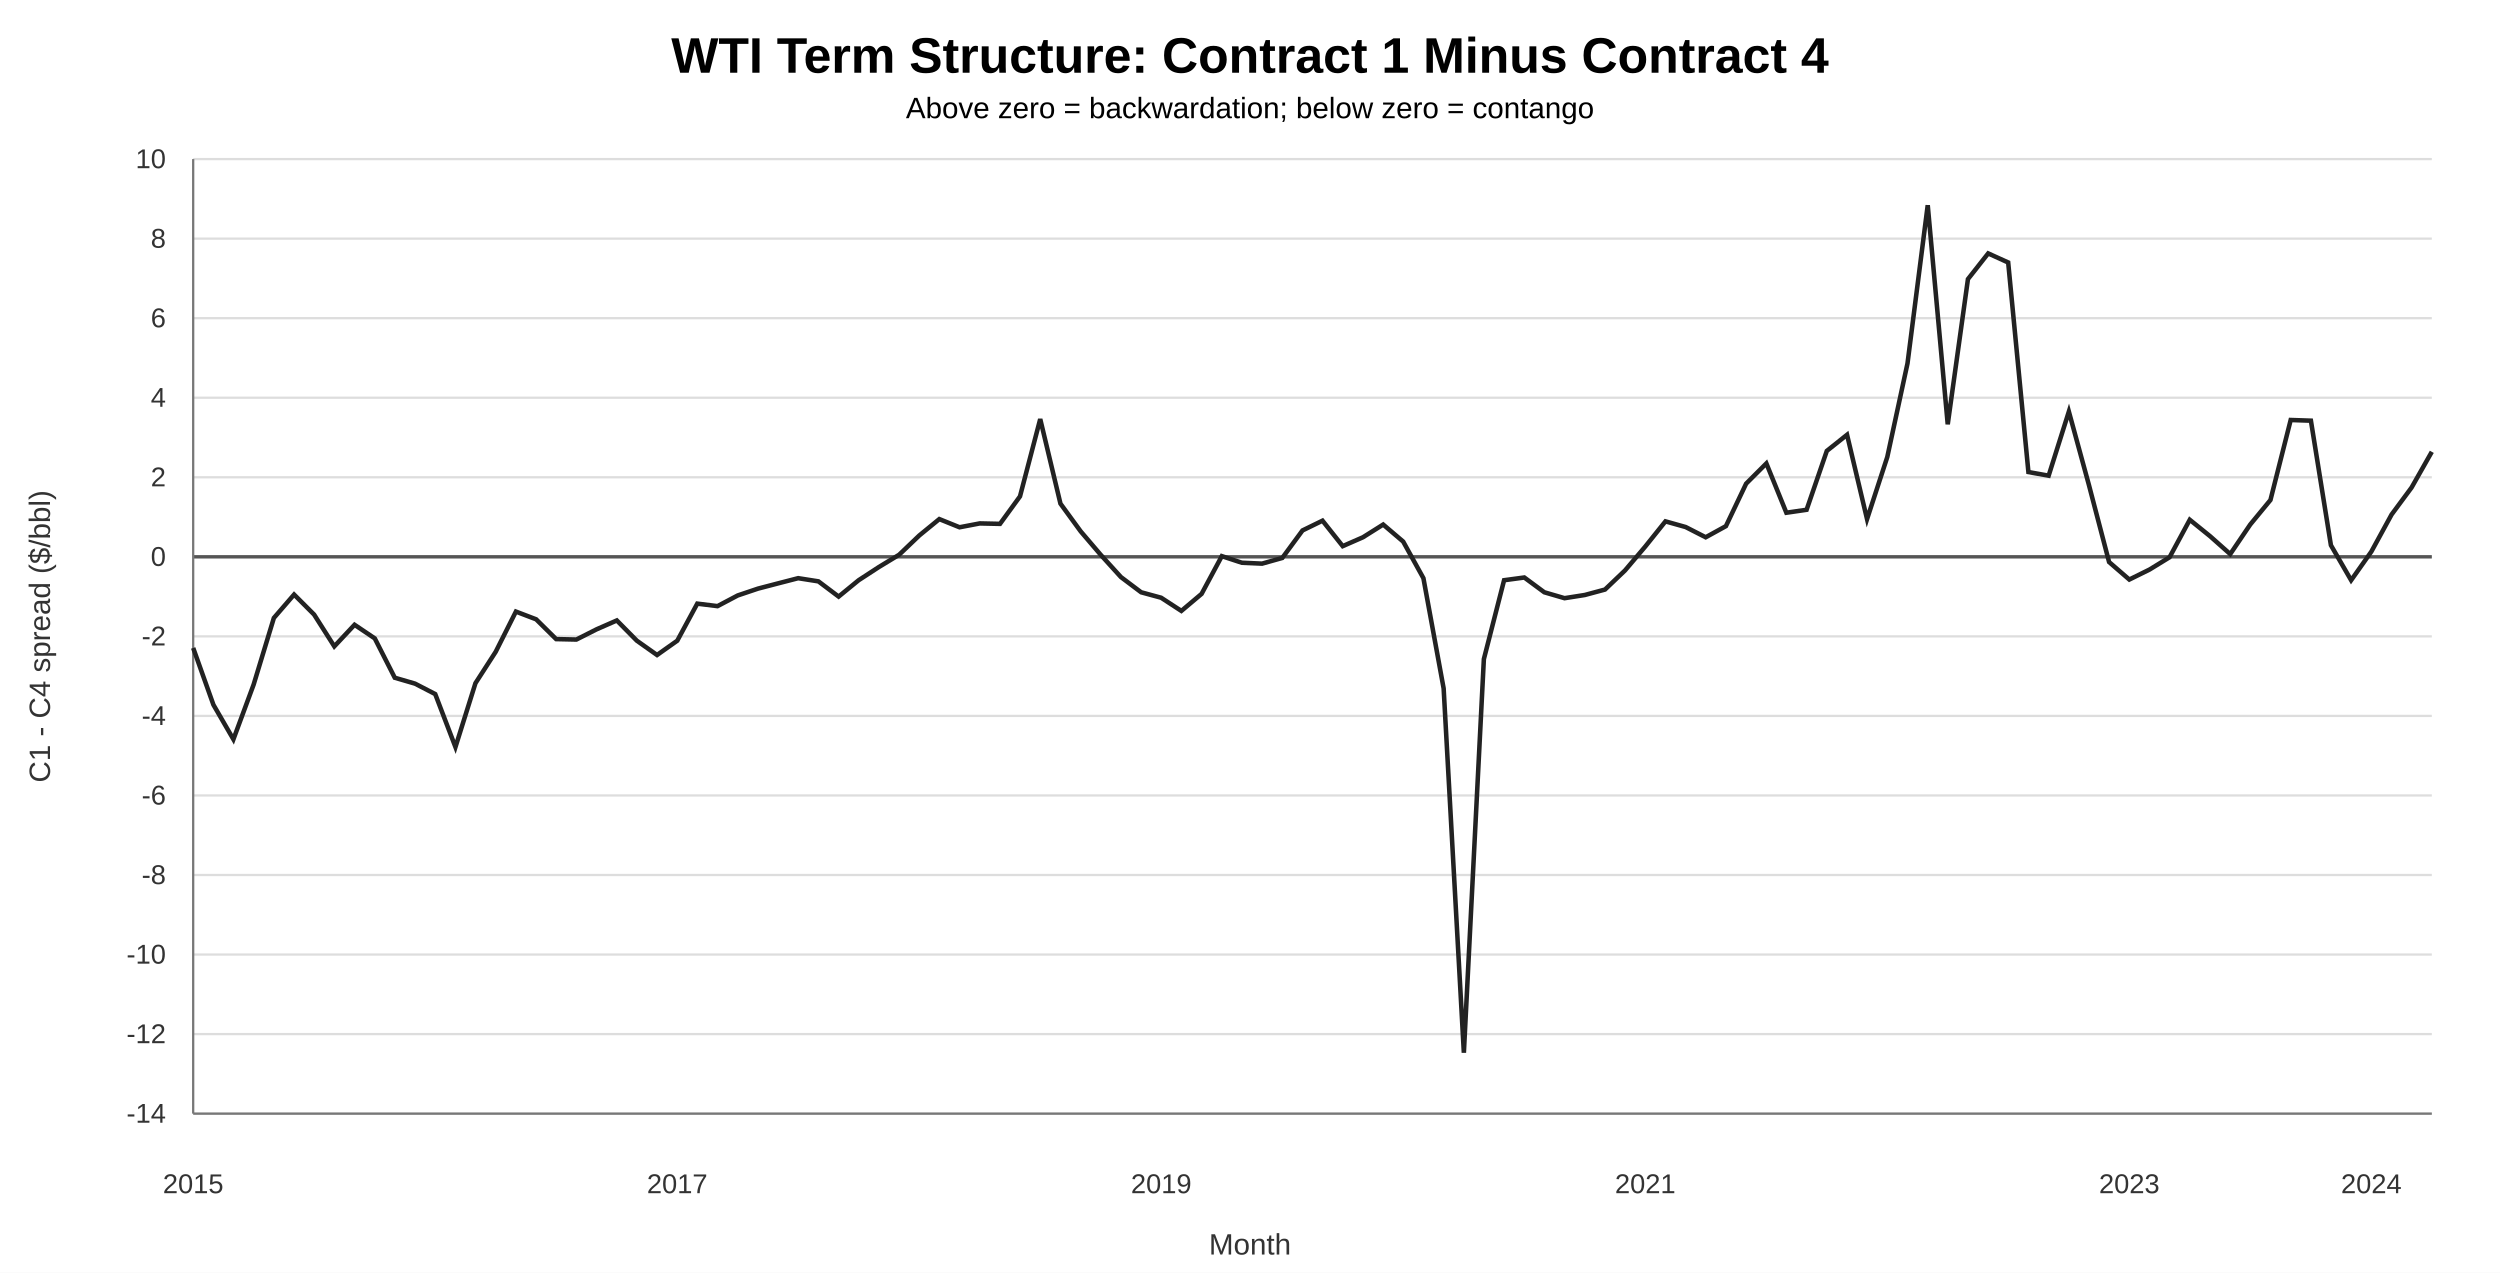
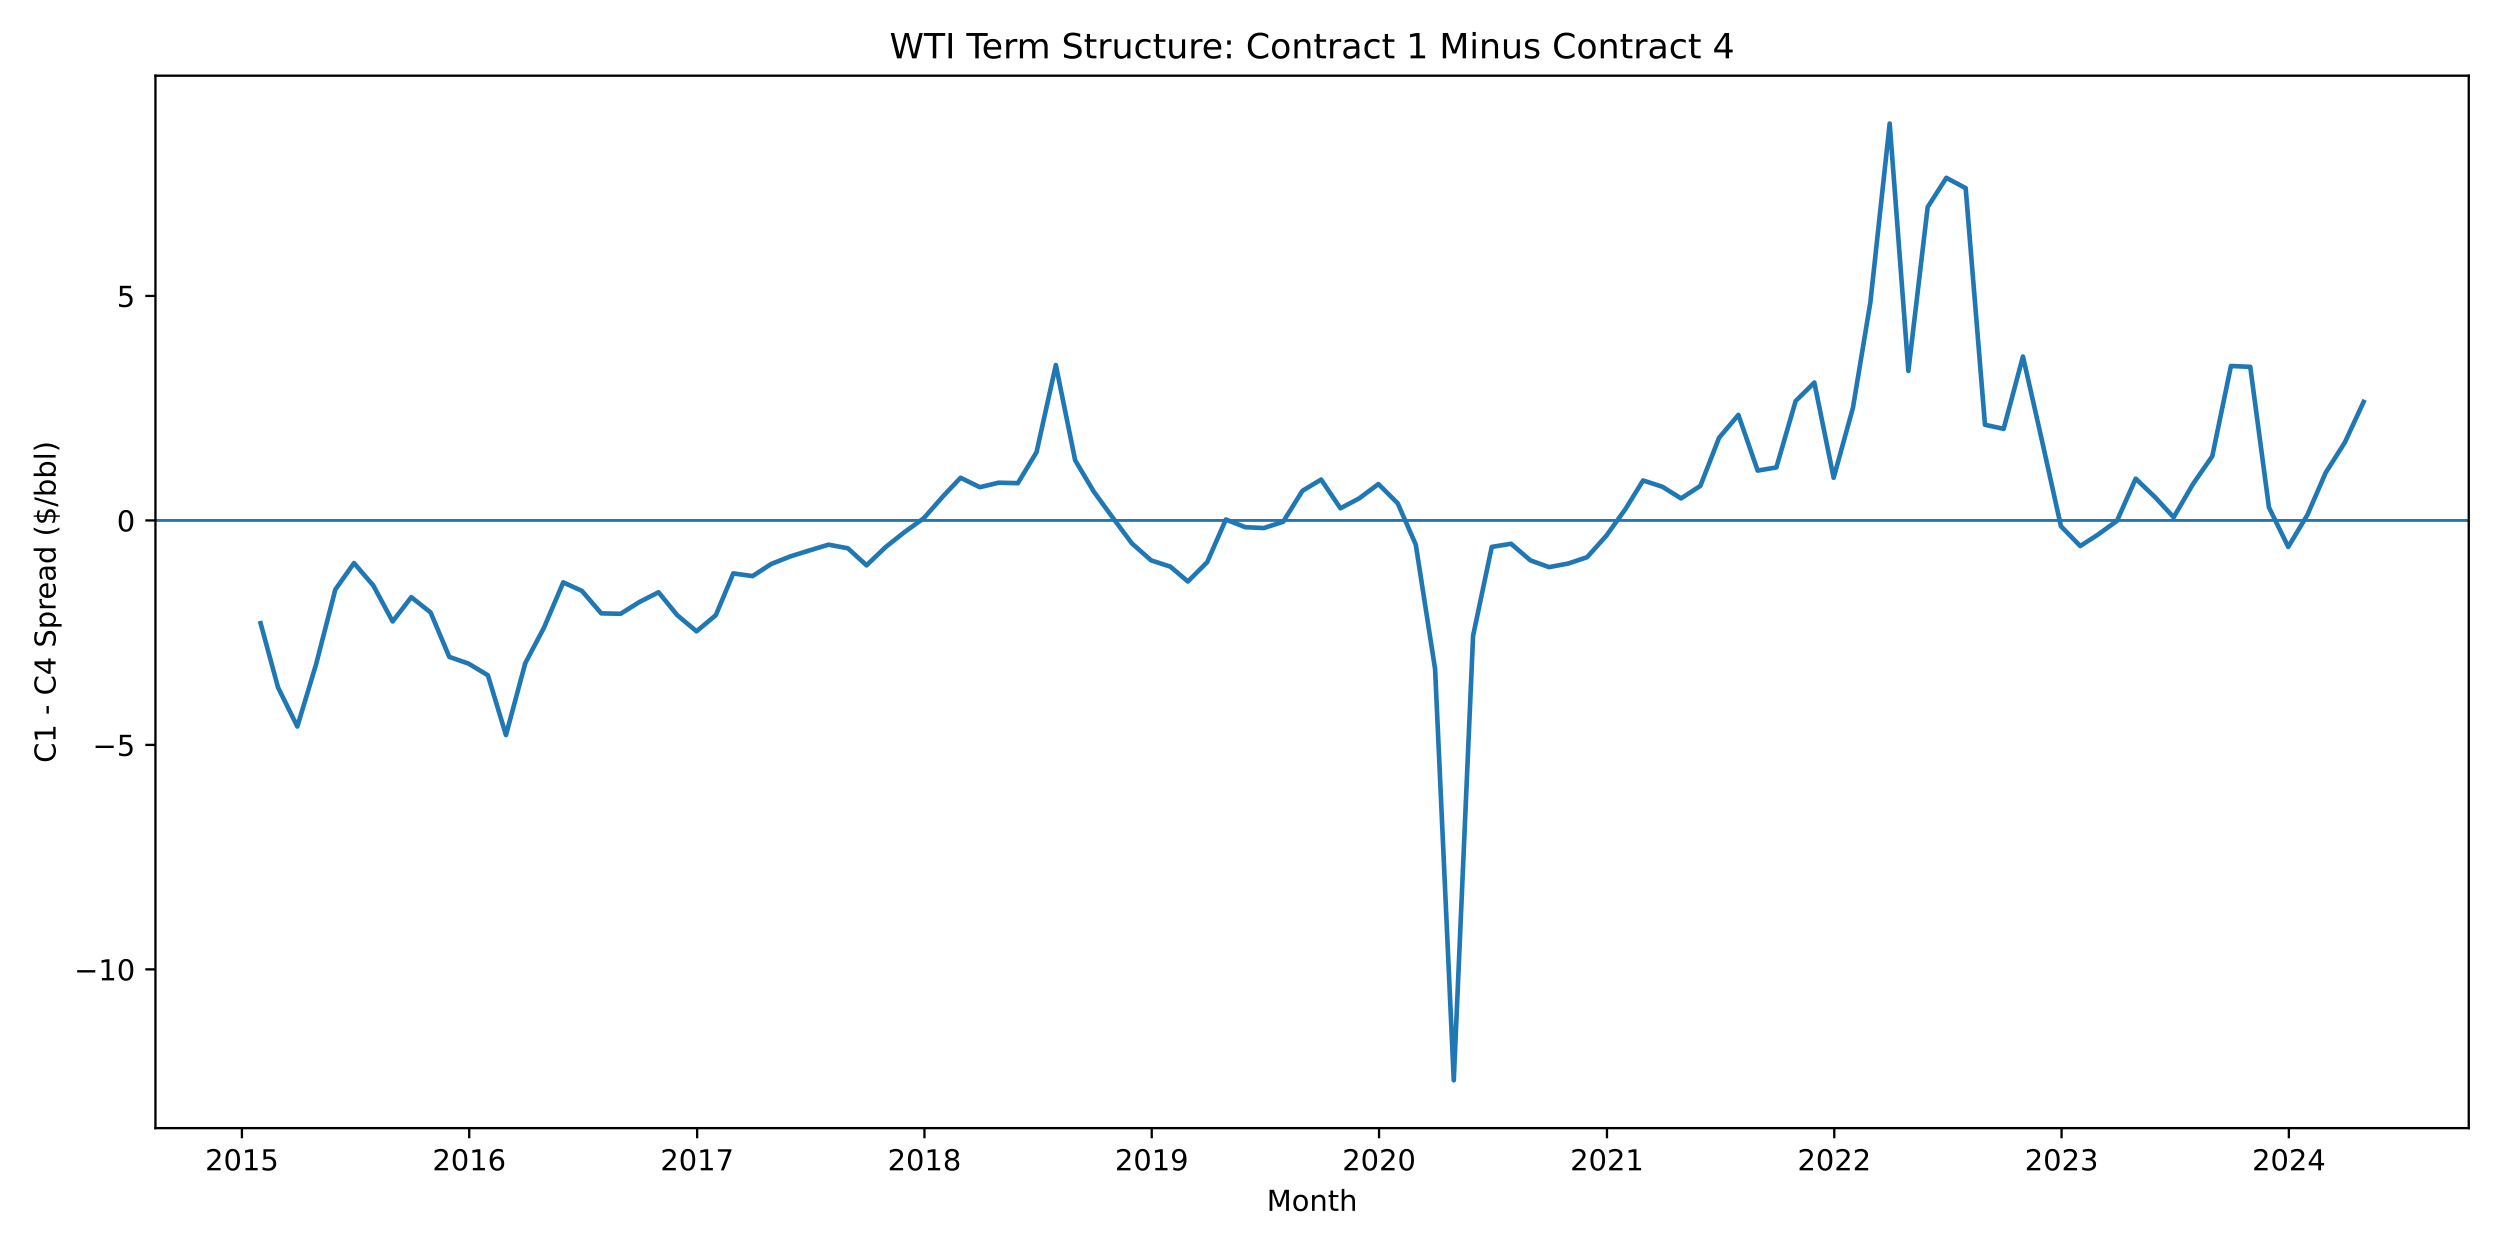
- <svg xmlns="http://www.w3.org/2000/svg" width="1100" height="560" viewBox="0 0 1100 560">
-   <rect width="100%" height="100%" fill="white" />
-   <text x="550" y="32" text-anchor="middle" font-family="Arial" font-size="22" font-weight="700">WTI Term Structure: Contract 1 Minus Contract 4</text>
-   <text x="550" y="52" text-anchor="middle" font-family="Arial" font-size="13">Above zero = backwardation; below zero = contango</text>
-   <g font-family="Arial" fill="#333">
-     <line x1="85" x2="1070" y1="490" y2="490" stroke="#ddd" stroke-width="1" />
-     <text x="73" y="494" text-anchor="end" font-size="12">-14</text>
-     <line x1="85" x2="1070" y1="455" y2="455" stroke="#ddd" stroke-width="1" />
-     <text x="73" y="459" text-anchor="end" font-size="12">-12</text>
-     <line x1="85" x2="1070" y1="420" y2="420" stroke="#ddd" stroke-width="1" />
-     <text x="73" y="424" text-anchor="end" font-size="12">-10</text>
-     <line x1="85" x2="1070" y1="385" y2="385" stroke="#ddd" stroke-width="1" />
-     <text x="73" y="389" text-anchor="end" font-size="12">-8</text>
-     <line x1="85" x2="1070" y1="350" y2="350" stroke="#ddd" stroke-width="1" />
-     <text x="73" y="354" text-anchor="end" font-size="12">-6</text>
-     <line x1="85" x2="1070" y1="315" y2="315" stroke="#ddd" stroke-width="1" />
-     <text x="73" y="319" text-anchor="end" font-size="12">-4</text>
-     <line x1="85" x2="1070" y1="280" y2="280" stroke="#ddd" stroke-width="1" />
-     <text x="73" y="284" text-anchor="end" font-size="12">-2</text>
-     <line x1="85" x2="1070" y1="245" y2="245" stroke="#ddd" stroke-width="1" />
-     <text x="73" y="249" text-anchor="end" font-size="12">0</text>
-     <line x1="85" x2="1070" y1="210" y2="210" stroke="#ddd" stroke-width="1" />
-     <text x="73" y="214" text-anchor="end" font-size="12">2</text>
-     <line x1="85" x2="1070" y1="175" y2="175" stroke="#ddd" stroke-width="1" />
-     <text x="73" y="179" text-anchor="end" font-size="12">4</text>
-     <line x1="85" x2="1070" y1="140" y2="140" stroke="#ddd" stroke-width="1" />
-     <text x="73" y="144" text-anchor="end" font-size="12">6</text>
-     <line x1="85" x2="1070" y1="105" y2="105" stroke="#ddd" stroke-width="1" />
-     <text x="73" y="109" text-anchor="end" font-size="12">8</text>
-     <line x1="85" x2="1070" y1="70" y2="70" stroke="#ddd" stroke-width="1" />
-     <text x="73" y="74" text-anchor="end" font-size="12">10</text>
-     <line x1="85" x2="1070" y1="245" y2="245" stroke="#555" stroke-width="1.5" />
-     <line x1="85" x2="85" y1="70" y2="490" stroke="#777" />
-     <line x1="85" x2="1070" y1="490" y2="490" stroke="#777" />
-     <path d="M 85.0 285.1 L 93.9 310.1 L 102.7 325.3 L 111.6 301.2 L 120.5 271.9 L 129.4 261.6 L 138.2 270.4 L 147.1 284.4 L 156.0 274.9 L 164.9 280.9 L 173.7 298.2 L 182.6 300.8 L 191.5 305.4 L 200.4 328.7 L 209.2 300.6 L 218.1 286.8 L 227.0 269.1 L 235.9 272.5 L 244.7 281.2 L 253.6 281.4 L 262.5 276.9 L 271.4 273.0 L 280.2 281.9 L 289.1 288.2 L 298.0 281.9 L 306.8 265.6 L 315.7 266.7 L 324.6 262.0 L 333.5 259.0 L 342.3 256.7 L 351.2 254.4 L 360.1 255.8 L 369.0 262.5 L 377.8 255.3 L 386.7 249.5 L 395.6 244.1 L 404.5 235.6 L 413.3 228.4 L 422.2 232.0 L 431.1 230.3 L 440.0 230.5 L 448.8 218.4 L 457.7 184.4 L 466.6 221.6 L 475.5 233.8 L 484.3 244.1 L 493.2 253.9 L 502.1 260.6 L 510.9 263.0 L 519.8 268.8 L 528.7 261.3 L 537.6 244.7 L 546.4 247.6 L 555.3 248.0 L 564.2 245.5 L 573.1 233.4 L 581.9 229.1 L 590.8 240.3 L 599.7 236.4 L 608.6 230.8 L 617.4 238.3 L 626.3 254.4 L 635.2 302.9 L 644.1 463.2 L 652.9 290.0 L 661.8 255.3 L 670.7 254.1 L 679.5 260.6 L 688.4 263.2 L 697.3 261.8 L 706.2 259.4 L 715.0 251.0 L 723.9 240.5 L 732.8 229.4 L 741.7 231.9 L 750.5 236.4 L 759.4 231.5 L 768.3 212.8 L 777.2 203.9 L 786.0 225.6 L 794.9 224.3 L 803.8 198.4 L 812.7 191.3 L 821.5 228.4 L 830.4 201.1 L 839.3 159.9 L 848.2 90.3 L 857.0 186.7 L 865.9 122.8 L 874.8 111.5 L 883.6 115.5 L 892.5 207.7 L 901.4 209.3 L 910.3 181.1 L 919.1 213.3 L 928.0 247.3 L 936.9 255.0 L 945.8 250.6 L 954.6 245.2 L 963.5 228.7 L 972.4 235.9 L 981.3 243.8 L 990.1 230.8 L 999.0 220.0 L 1007.9 184.8 L 1016.8 185.1 L 1025.6 239.9 L 1034.5 255.3 L 1043.4 242.7 L 1052.3 226.4 L 1061.1 214.5 L 1070.0 198.8" fill="none" stroke="#222" stroke-width="2" />
-     <text x="85" y="525" text-anchor="middle" font-size="12">2015</text>
-     <text x="297.973" y="525" text-anchor="middle" font-size="12">2017</text>
-     <text x="510.946" y="525" text-anchor="middle" font-size="12">2019</text>
-     <text x="723.919" y="525" text-anchor="middle" font-size="12">2021</text>
-     <text x="936.892" y="525" text-anchor="middle" font-size="12">2023</text>
-     <text x="1043.378" y="525" text-anchor="middle" font-size="12">2024</text>
-     <text x="550" y="552" text-anchor="middle" font-size="13">Month</text>
-     <text transform="translate(22 280) rotate(-90)" text-anchor="middle" font-size="13">C1 - C4 spread ($/bbl)</text>
+ <svg xmlns="http://www.w3.org/2000/svg" xmlns:xlink="http://www.w3.org/1999/xlink" width="864pt" height="432pt" viewBox="0 0 864 432" version="1.1">
+   <defs>
+     <style type="text/css">*{stroke-linejoin: round; stroke-linecap: butt}</style>
+   </defs>
+   <g id="figure_1">
+     <g id="patch_1">
+       <path d="M 0 432  L 864 432  L 864 0  L 0 0  z " style="fill: #ffffff" />
+     </g>
+     <g id="axes_1">
+       <g id="patch_2">
+         <path d="M 53.722 389.878  L 853.2 389.878  L 853.2 26.16  L 53.722 26.16  z " style="fill: #ffffff" />
+       </g>
+       <g id="matplotlib.axis_1">
+         <g id="xtick_1">
+           <g id="line2d_1">
+             <defs>
+               <path id="m307bc66dea" d="M 0 0  L 0 3.5  " style="stroke: #000000; stroke-width: 0.8" />
+             </defs>
+             <g>
+               <use xlink:href="#m307bc66dea" x="83.606" y="389.878" style="stroke: #000000; stroke-width: 0.8" />
+             </g>
+           </g>
+           <g id="text_1">
+             <g transform="translate(70.88064 404.4753) scale(0.1 -0.1)">
+               <defs>
+                 <path id="DejaVuSans-15" d="M 1228 531  L 3431 531  L 3431 0  L 469 0  L 469 531  Q 828 903 1448 1529  Q 2069 2156 2228 2338  Q 2531 2678 2651 2914  Q 2772 3150 2772 3378  Q 2772 3750 2511 3984  Q 2250 4219 1831 4219  Q 1534 4219 1204 4116  Q 875 4013 500 3803  L 500 4441  Q 881 4594 1212 4672  Q 1544 4750 1819 4750  Q 2544 4750 2975 4387  Q 3406 4025 3406 3419  Q 3406 3131 3298 2873  Q 3191 2616 2906 2266  Q 2828 2175 2409 1742  Q 1991 1309 1228 531  z " transform="scale(0.015625)" />
+                 <path id="DejaVuSans-13" d="M 2034 4250  Q 1547 4250 1301 3770  Q 1056 3291 1056 2328  Q 1056 1369 1301 889  Q 1547 409 2034 409  Q 2525 409 2770 889  Q 3016 1369 3016 2328  Q 3016 3291 2770 3770  Q 2525 4250 2034 4250  z M 2034 4750  Q 2819 4750 3233 4129  Q 3647 3509 3647 2328  Q 3647 1150 3233 529  Q 2819 -91 2034 -91  Q 1250 -91 836 529  Q 422 1150 422 2328  Q 422 3509 836 4129  Q 1250 4750 2034 4750  z " transform="scale(0.015625)" />
+                 <path id="DejaVuSans-14" d="M 794 531  L 1825 531  L 1825 4091  L 703 3866  L 703 4441  L 1819 4666  L 2450 4666  L 2450 531  L 3481 531  L 3481 0  L 794 0  L 794 531  z " transform="scale(0.015625)" />
+                 <path id="DejaVuSans-18" d="M 691 4666  L 3169 4666  L 3169 4134  L 1269 4134  L 1269 2991  Q 1406 3038 1543 3061  Q 1681 3084 1819 3084  Q 2600 3084 3056 2656  Q 3513 2228 3513 1497  Q 3513 744 3044 326  Q 2575 -91 1722 -91  Q 1428 -91 1123 -41  Q 819 9 494 109  L 494 744  Q 775 591 1075 516  Q 1375 441 1709 441  Q 2250 441 2565 725  Q 2881 1009 2881 1497  Q 2881 1984 2565 2268  Q 2250 2553 1709 2553  Q 1456 2553 1204 2497  Q 953 2441 691 2322  L 691 4666  z " transform="scale(0.015625)" />
+               </defs>
+               <use xlink:href="#DejaVuSans-15" />
+               <use xlink:href="#DejaVuSans-13" transform="translate(63.625 0)" />
+               <use xlink:href="#DejaVuSans-14" transform="translate(127.25 0)" />
+               <use xlink:href="#DejaVuSans-18" transform="translate(190.875 0)" />
+             </g>
+           </g>
+         </g>
+         <g id="xtick_2">
+           <g id="line2d_2">
+             <g>
+               <use xlink:href="#m307bc66dea" x="162.161" y="389.878" style="stroke: #000000; stroke-width: 0.8" />
+             </g>
+           </g>
+           <g id="text_2">
+             <g transform="translate(149.4359 404.4753) scale(0.1 -0.1)">
+               <defs>
+                 <path id="DejaVuSans-19" d="M 2113 2584  Q 1688 2584 1439 2293  Q 1191 2003 1191 1497  Q 1191 994 1439 701  Q 1688 409 2113 409  Q 2538 409 2786 701  Q 3034 994 3034 1497  Q 3034 2003 2786 2293  Q 2538 2584 2113 2584  z M 3366 4563  L 3366 3988  Q 3128 4100 2886 4159  Q 2644 4219 2406 4219  Q 1781 4219 1451 3797  Q 1122 3375 1075 2522  Q 1259 2794 1537 2939  Q 1816 3084 2150 3084  Q 2853 3084 3261 2657  Q 3669 2231 3669 1497  Q 3669 778 3244 343  Q 2819 -91 2113 -91  Q 1303 -91 875 529  Q 447 1150 447 2328  Q 447 3434 972 4092  Q 1497 4750 2381 4750  Q 2619 4750 2861 4703  Q 3103 4656 3366 4563  z " transform="scale(0.015625)" />
+               </defs>
+               <use xlink:href="#DejaVuSans-15" />
+               <use xlink:href="#DejaVuSans-13" transform="translate(63.625 0)" />
+               <use xlink:href="#DejaVuSans-14" transform="translate(127.25 0)" />
+               <use xlink:href="#DejaVuSans-19" transform="translate(190.875 0)" />
+             </g>
+           </g>
+         </g>
+         <g id="xtick_3">
+           <g id="line2d_3">
+             <g>
+               <use xlink:href="#m307bc66dea" x="240.931" y="389.878" style="stroke: #000000; stroke-width: 0.8" />
+             </g>
+           </g>
+           <g id="text_3">
+             <g transform="translate(228.2064 404.4753) scale(0.1 -0.1)">
+               <defs>
+                 <path id="DejaVuSans-1a" d="M 525 4666  L 3525 4666  L 3525 4397  L 1831 0  L 1172 0  L 2766 4134  L 525 4134  L 525 4666  z " transform="scale(0.015625)" />
+               </defs>
+               <use xlink:href="#DejaVuSans-15" />
+               <use xlink:href="#DejaVuSans-13" transform="translate(63.625 0)" />
+               <use xlink:href="#DejaVuSans-14" transform="translate(127.25 0)" />
+               <use xlink:href="#DejaVuSans-1a" transform="translate(190.875 0)" />
+             </g>
+           </g>
+         </g>
+         <g id="xtick_4">
+           <g id="line2d_4">
+             <g>
+               <use xlink:href="#m307bc66dea" x="319.487" y="389.878" style="stroke: #000000; stroke-width: 0.8" />
+             </g>
+           </g>
+           <g id="text_4">
+             <g transform="translate(306.7617 404.4753) scale(0.1 -0.1)">
+               <defs>
+                 <path id="DejaVuSans-1b" d="M 2034 2216  Q 1584 2216 1326 1975  Q 1069 1734 1069 1313  Q 1069 891 1326 650  Q 1584 409 2034 409  Q 2484 409 2743 651  Q 3003 894 3003 1313  Q 3003 1734 2745 1975  Q 2488 2216 2034 2216  z M 1403 2484  Q 997 2584 770 2862  Q 544 3141 544 3541  Q 544 4100 942 4425  Q 1341 4750 2034 4750  Q 2731 4750 3128 4425  Q 3525 4100 3525 3541  Q 3525 3141 3298 2862  Q 3072 2584 2669 2484  Q 3125 2378 3379 2068  Q 3634 1759 3634 1313  Q 3634 634 3220 271  Q 2806 -91 2034 -91  Q 1263 -91 848 271  Q 434 634 434 1313  Q 434 1759 690 2068  Q 947 2378 1403 2484  z M 1172 3481  Q 1172 3119 1398 2916  Q 1625 2713 2034 2713  Q 2441 2713 2670 2916  Q 2900 3119 2900 3481  Q 2900 3844 2670 4047  Q 2441 4250 2034 4250  Q 1625 4250 1398 4047  Q 1172 3844 1172 3481  z " transform="scale(0.015625)" />
+               </defs>
+               <use xlink:href="#DejaVuSans-15" />
+               <use xlink:href="#DejaVuSans-13" transform="translate(63.625 0)" />
+               <use xlink:href="#DejaVuSans-14" transform="translate(127.25 0)" />
+               <use xlink:href="#DejaVuSans-1b" transform="translate(190.875 0)" />
+             </g>
+           </g>
+         </g>
+         <g id="xtick_5">
+           <g id="line2d_5">
+             <g>
+               <use xlink:href="#m307bc66dea" x="398.042" y="389.878" style="stroke: #000000; stroke-width: 0.8" />
+             </g>
+           </g>
+           <g id="text_5">
+             <g transform="translate(385.317 404.4753) scale(0.1 -0.1)">
+               <defs>
+                 <path id="DejaVuSans-1c" d="M 703 97  L 703 672  Q 941 559 1184 500  Q 1428 441 1663 441  Q 2288 441 2617 861  Q 2947 1281 2994 2138  Q 2813 1869 2534 1725  Q 2256 1581 1919 1581  Q 1219 1581 811 2004  Q 403 2428 403 3163  Q 403 3881 828 4315  Q 1253 4750 1959 4750  Q 2769 4750 3195 4129  Q 3622 3509 3622 2328  Q 3622 1225 3098 567  Q 2575 -91 1691 -91  Q 1453 -91 1209 -44  Q 966 3 703 97  z M 1959 2075  Q 2384 2075 2632 2365  Q 2881 2656 2881 3163  Q 2881 3666 2632 3958  Q 2384 4250 1959 4250  Q 1534 4250 1286 3958  Q 1038 3666 1038 3163  Q 1038 2656 1286 2365  Q 1534 2075 1959 2075  z " transform="scale(0.015625)" />
+               </defs>
+               <use xlink:href="#DejaVuSans-15" />
+               <use xlink:href="#DejaVuSans-13" transform="translate(63.625 0)" />
+               <use xlink:href="#DejaVuSans-14" transform="translate(127.25 0)" />
+               <use xlink:href="#DejaVuSans-1c" transform="translate(190.875 0)" />
+             </g>
+           </g>
+         </g>
+         <g id="xtick_6">
+           <g id="line2d_6">
+             <g>
+               <use xlink:href="#m307bc66dea" x="476.597" y="389.878" style="stroke: #000000; stroke-width: 0.8" />
+             </g>
+           </g>
+           <g id="text_6">
+             <g transform="translate(463.8723 404.4753) scale(0.1 -0.1)">
+               <use xlink:href="#DejaVuSans-15" />
+               <use xlink:href="#DejaVuSans-13" transform="translate(63.625 0)" />
+               <use xlink:href="#DejaVuSans-15" transform="translate(127.25 0)" />
+               <use xlink:href="#DejaVuSans-13" transform="translate(190.875 0)" />
+             </g>
+           </g>
+         </g>
+         <g id="xtick_7">
+           <g id="line2d_7">
+             <g>
+               <use xlink:href="#m307bc66dea" x="555.368" y="389.878" style="stroke: #000000; stroke-width: 0.8" />
+             </g>
+           </g>
+           <g id="text_7">
+             <g transform="translate(542.6428 404.4753) scale(0.1 -0.1)">
+               <use xlink:href="#DejaVuSans-15" />
+               <use xlink:href="#DejaVuSans-13" transform="translate(63.625 0)" />
+               <use xlink:href="#DejaVuSans-15" transform="translate(127.25 0)" />
+               <use xlink:href="#DejaVuSans-14" transform="translate(190.875 0)" />
+             </g>
+           </g>
+         </g>
+         <g id="xtick_8">
+           <g id="line2d_8">
+             <g>
+               <use xlink:href="#m307bc66dea" x="633.923" y="389.878" style="stroke: #000000; stroke-width: 0.8" />
+             </g>
+           </g>
+           <g id="text_8">
+             <g transform="translate(621.1981 404.4753) scale(0.1 -0.1)">
+               <use xlink:href="#DejaVuSans-15" />
+               <use xlink:href="#DejaVuSans-13" transform="translate(63.625 0)" />
+               <use xlink:href="#DejaVuSans-15" transform="translate(127.25 0)" />
+               <use xlink:href="#DejaVuSans-15" transform="translate(190.875 0)" />
+             </g>
+           </g>
+         </g>
+         <g id="xtick_9">
+           <g id="line2d_9">
+             <g>
+               <use xlink:href="#m307bc66dea" x="712.478" y="389.878" style="stroke: #000000; stroke-width: 0.8" />
+             </g>
+           </g>
+           <g id="text_9">
+             <g transform="translate(699.7534 404.4753) scale(0.1 -0.1)">
+               <defs>
+                 <path id="DejaVuSans-16" d="M 2597 2516  Q 3050 2419 3304 2112  Q 3559 1806 3559 1356  Q 3559 666 3084 287  Q 2609 -91 1734 -91  Q 1441 -91 1130 -33  Q 819 25 488 141  L 488 750  Q 750 597 1062 519  Q 1375 441 1716 441  Q 2309 441 2620 675  Q 2931 909 2931 1356  Q 2931 1769 2642 2001  Q 2353 2234 1838 2234  L 1294 2234  L 1294 2753  L 1863 2753  Q 2328 2753 2575 2939  Q 2822 3125 2822 3475  Q 2822 3834 2567 4026  Q 2313 4219 1838 4219  Q 1578 4219 1281 4162  Q 984 4106 628 3988  L 628 4550  Q 988 4650 1302 4700  Q 1616 4750 1894 4750  Q 2613 4750 3031 4423  Q 3450 4097 3450 3541  Q 3450 3153 3228 2886  Q 3006 2619 2597 2516  z " transform="scale(0.015625)" />
+               </defs>
+               <use xlink:href="#DejaVuSans-15" />
+               <use xlink:href="#DejaVuSans-13" transform="translate(63.625 0)" />
+               <use xlink:href="#DejaVuSans-15" transform="translate(127.25 0)" />
+               <use xlink:href="#DejaVuSans-16" transform="translate(190.875 0)" />
+             </g>
+           </g>
+         </g>
+         <g id="xtick_10">
+           <g id="line2d_10">
+             <g>
+               <use xlink:href="#m307bc66dea" x="791.034" y="389.878" style="stroke: #000000; stroke-width: 0.8" />
+             </g>
+           </g>
+           <g id="text_10">
+             <g transform="translate(778.3087 404.4753) scale(0.1 -0.1)">
+               <defs>
+                 <path id="DejaVuSans-17" d="M 2419 4116  L 825 1625  L 2419 1625  L 2419 4116  z M 2253 4666  L 3047 4666  L 3047 1625  L 3713 1625  L 3713 1100  L 3047 1100  L 3047 0  L 2419 0  L 2419 1100  L 313 1100  L 313 1709  L 2253 4666  z " transform="scale(0.015625)" />
+               </defs>
+               <use xlink:href="#DejaVuSans-15" />
+               <use xlink:href="#DejaVuSans-13" transform="translate(63.625 0)" />
+               <use xlink:href="#DejaVuSans-15" transform="translate(127.25 0)" />
+               <use xlink:href="#DejaVuSans-17" transform="translate(190.875 0)" />
+             </g>
+           </g>
+         </g>
+         <g id="text_11">
+           <g transform="translate(437.7901 418.4761) scale(0.1 -0.1)">
+             <defs>
+               <path id="DejaVuSans-30" d="M 628 4666  L 1569 4666  L 2759 1491  L 3956 4666  L 4897 4666  L 4897 0  L 4281 0  L 4281 4097  L 3078 897  L 2444 897  L 1241 4097  L 1241 0  L 628 0  L 628 4666  z " transform="scale(0.015625)" />
+               <path id="DejaVuSans-52" d="M 1959 3097  Q 1497 3097 1228 2736  Q 959 2375 959 1747  Q 959 1119 1226 758  Q 1494 397 1959 397  Q 2419 397 2687 759  Q 2956 1122 2956 1747  Q 2956 2369 2687 2733  Q 2419 3097 1959 3097  z M 1959 3584  Q 2709 3584 3137 3096  Q 3566 2609 3566 1747  Q 3566 888 3137 398  Q 2709 -91 1959 -91  Q 1206 -91 779 398  Q 353 888 353 1747  Q 353 2609 779 3096  Q 1206 3584 1959 3584  z " transform="scale(0.015625)" />
+               <path id="DejaVuSans-51" d="M 3513 2113  L 3513 0  L 2938 0  L 2938 2094  Q 2938 2591 2744 2837  Q 2550 3084 2163 3084  Q 1697 3084 1428 2787  Q 1159 2491 1159 1978  L 1159 0  L 581 0  L 581 3500  L 1159 3500  L 1159 2956  Q 1366 3272 1645 3428  Q 1925 3584 2291 3584  Q 2894 3584 3203 3211  Q 3513 2838 3513 2113  z " transform="scale(0.015625)" />
+               <path id="DejaVuSans-57" d="M 1172 4494  L 1172 3500  L 2356 3500  L 2356 3053  L 1172 3053  L 1172 1153  Q 1172 725 1289 603  Q 1406 481 1766 481  L 2356 481  L 2356 0  L 1766 0  Q 1100 0 847 248  Q 594 497 594 1153  L 594 3053  L 172 3053  L 172 3500  L 594 3500  L 594 4494  L 1172 4494  z " transform="scale(0.015625)" />
+               <path id="DejaVuSans-4b" d="M 3513 2113  L 3513 0  L 2938 0  L 2938 2094  Q 2938 2591 2744 2837  Q 2550 3084 2163 3084  Q 1697 3084 1428 2787  Q 1159 2491 1159 1978  L 1159 0  L 581 0  L 581 4863  L 1159 4863  L 1159 2956  Q 1366 3272 1645 3428  Q 1925 3584 2291 3584  Q 2894 3584 3203 3211  Q 3513 2838 3513 2113  z " transform="scale(0.015625)" />
+             </defs>
+             <use xlink:href="#DejaVuSans-30" />
+             <use xlink:href="#DejaVuSans-52" transform="translate(86.28125 0)" />
+             <use xlink:href="#DejaVuSans-51" transform="translate(147.4688 0)" />
+             <use xlink:href="#DejaVuSans-57" transform="translate(210.8438 0)" />
+             <use xlink:href="#DejaVuSans-4b" transform="translate(250.0469 0)" />
+           </g>
+         </g>
+       </g>
+       <g id="matplotlib.axis_2">
+         <g id="ytick_1">
+           <g id="line2d_11">
+             <defs>
+               <path id="m8dbf672b11" d="M 0 0  L -3.5 0  " style="stroke: #000000; stroke-width: 0.8" />
+             </defs>
+             <g>
+               <use xlink:href="#m8dbf672b11" x="53.722" y="335.02" style="stroke: #000000; stroke-width: 0.8" />
+             </g>
+           </g>
+           <g id="text_12">
+             <g transform="translate(25.61766 338.8186) scale(0.1 -0.1)">
+               <defs>
+                 <path id="DejaVuSans-c9c" d="M 678 2272  L 4684 2272  L 4684 1741  L 678 1741  L 678 2272  z " transform="scale(0.015625)" />
+               </defs>
+               <use xlink:href="#DejaVuSans-c9c" />
+               <use xlink:href="#DejaVuSans-14" transform="translate(83.79688 0)" />
+               <use xlink:href="#DejaVuSans-13" transform="translate(147.4219 0)" />
+             </g>
+           </g>
+         </g>
+         <g id="ytick_2">
+           <g id="line2d_12">
+             <g>
+               <use xlink:href="#m8dbf672b11" x="53.722" y="257.438" style="stroke: #000000; stroke-width: 0.8" />
+             </g>
+           </g>
+           <g id="text_13">
+             <g transform="translate(31.98016 261.2371) scale(0.1 -0.1)">
+               <use xlink:href="#DejaVuSans-c9c" />
+               <use xlink:href="#DejaVuSans-18" transform="translate(83.79688 0)" />
+             </g>
+           </g>
+         </g>
+         <g id="ytick_3">
+           <g id="line2d_13">
+             <g>
+               <use xlink:href="#m8dbf672b11" x="53.722" y="179.857" style="stroke: #000000; stroke-width: 0.8" />
+             </g>
+           </g>
+           <g id="text_14">
+             <g transform="translate(40.35984 183.6556) scale(0.1 -0.1)">
+               <use xlink:href="#DejaVuSans-13" />
+             </g>
+           </g>
+         </g>
+         <g id="ytick_4">
+           <g id="line2d_14">
+             <g>
+               <use xlink:href="#m8dbf672b11" x="53.722" y="102.275" style="stroke: #000000; stroke-width: 0.8" />
+             </g>
+           </g>
+           <g id="text_15">
+             <g transform="translate(40.35984 106.0741) scale(0.1 -0.1)">
+               <use xlink:href="#DejaVuSans-18" />
+             </g>
+           </g>
+         </g>
+         <g id="text_16">
+           <g transform="translate(19.21531 263.6376) rotate(-90) scale(0.1 -0.1)">
+             <defs>
+               <path id="DejaVuSans-26" d="M 4122 4306  L 4122 3641  Q 3803 3938 3442 4084  Q 3081 4231 2675 4231  Q 1875 4231 1450 3742  Q 1025 3253 1025 2328  Q 1025 1406 1450 917  Q 1875 428 2675 428  Q 3081 428 3442 575  Q 3803 722 4122 1019  L 4122 359  Q 3791 134 3420 21  Q 3050 -91 2638 -91  Q 1578 -91 968 557  Q 359 1206 359 2328  Q 359 3453 968 4101  Q 1578 4750 2638 4750  Q 3056 4750 3426 4639  Q 3797 4528 4122 4306  z " transform="scale(0.015625)" />
+               <path id="DejaVuSans-3" transform="scale(0.015625)" />
+               <path id="DejaVuSans-10" d="M 313 2009  L 1997 2009  L 1997 1497  L 313 1497  L 313 2009  z " transform="scale(0.015625)" />
+               <path id="DejaVuSans-36" d="M 3425 4513  L 3425 3897  Q 3066 4069 2747 4153  Q 2428 4238 2131 4238  Q 1616 4238 1336 4038  Q 1056 3838 1056 3469  Q 1056 3159 1242 3001  Q 1428 2844 1947 2747  L 2328 2669  Q 3034 2534 3370 2195  Q 3706 1856 3706 1288  Q 3706 609 3251 259  Q 2797 -91 1919 -91  Q 1588 -91 1214 -16  Q 841 59 441 206  L 441 856  Q 825 641 1194 531  Q 1563 422 1919 422  Q 2459 422 2753 634  Q 3047 847 3047 1241  Q 3047 1584 2836 1778  Q 2625 1972 2144 2069  L 1759 2144  Q 1053 2284 737 2584  Q 422 2884 422 3419  Q 422 4038 858 4394  Q 1294 4750 2059 4750  Q 2388 4750 2728 4690  Q 3069 4631 3425 4513  z " transform="scale(0.015625)" />
+               <path id="DejaVuSans-53" d="M 1159 525  L 1159 -1331  L 581 -1331  L 581 3500  L 1159 3500  L 1159 2969  Q 1341 3281 1617 3432  Q 1894 3584 2278 3584  Q 2916 3584 3314 3078  Q 3713 2572 3713 1747  Q 3713 922 3314 415  Q 2916 -91 2278 -91  Q 1894 -91 1617 61  Q 1341 213 1159 525  z M 3116 1747  Q 3116 2381 2855 2742  Q 2594 3103 2138 3103  Q 1681 3103 1420 2742  Q 1159 2381 1159 1747  Q 1159 1113 1420 752  Q 1681 391 2138 391  Q 2594 391 2855 752  Q 3116 1113 3116 1747  z " transform="scale(0.015625)" />
+               <path id="DejaVuSans-55" d="M 2631 2963  Q 2534 3019 2420 3045  Q 2306 3072 2169 3072  Q 1681 3072 1420 2755  Q 1159 2438 1159 1844  L 1159 0  L 581 0  L 581 3500  L 1159 3500  L 1159 2956  Q 1341 3275 1631 3429  Q 1922 3584 2338 3584  Q 2397 3584 2469 3576  Q 2541 3569 2628 3553  L 2631 2963  z " transform="scale(0.015625)" />
+               <path id="DejaVuSans-48" d="M 3597 1894  L 3597 1613  L 953 1613  Q 991 1019 1311 708  Q 1631 397 2203 397  Q 2534 397 2845 478  Q 3156 559 3463 722  L 3463 178  Q 3153 47 2828 -22  Q 2503 -91 2169 -91  Q 1331 -91 842 396  Q 353 884 353 1716  Q 353 2575 817 3079  Q 1281 3584 2069 3584  Q 2775 3584 3186 3129  Q 3597 2675 3597 1894  z M 3022 2063  Q 3016 2534 2758 2815  Q 2500 3097 2075 3097  Q 1594 3097 1305 2825  Q 1016 2553 972 2059  L 3022 2063  z " transform="scale(0.015625)" />
+               <path id="DejaVuSans-44" d="M 2194 1759  Q 1497 1759 1228 1600  Q 959 1441 959 1056  Q 959 750 1161 570  Q 1363 391 1709 391  Q 2188 391 2477 730  Q 2766 1069 2766 1631  L 2766 1759  L 2194 1759  z M 3341 1997  L 3341 0  L 2766 0  L 2766 531  Q 2569 213 2275 61  Q 1981 -91 1556 -91  Q 1019 -91 701 211  Q 384 513 384 1019  Q 384 1609 779 1909  Q 1175 2209 1959 2209  L 2766 2209  L 2766 2266  Q 2766 2663 2505 2880  Q 2244 3097 1772 3097  Q 1472 3097 1187 3025  Q 903 2953 641 2809  L 641 3341  Q 956 3463 1253 3523  Q 1550 3584 1831 3584  Q 2591 3584 2966 3190  Q 3341 2797 3341 1997  z " transform="scale(0.015625)" />
+               <path id="DejaVuSans-47" d="M 2906 2969  L 2906 4863  L 3481 4863  L 3481 0  L 2906 0  L 2906 525  Q 2725 213 2448 61  Q 2172 -91 1784 -91  Q 1150 -91 751 415  Q 353 922 353 1747  Q 353 2572 751 3078  Q 1150 3584 1784 3584  Q 2172 3584 2448 3432  Q 2725 3281 2906 2969  z M 947 1747  Q 947 1113 1208 752  Q 1469 391 1925 391  Q 2381 391 2643 752  Q 2906 1113 2906 1747  Q 2906 2381 2643 2742  Q 2381 3103 1925 3103  Q 1469 3103 1208 2742  Q 947 2381 947 1747  z " transform="scale(0.015625)" />
+               <path id="DejaVuSans-b" d="M 1984 4856  Q 1566 4138 1362 3434  Q 1159 2731 1159 2009  Q 1159 1288 1364 580  Q 1569 -128 1984 -844  L 1484 -844  Q 1016 -109 783 600  Q 550 1309 550 2009  Q 550 2706 781 3412  Q 1013 4119 1484 4856  L 1984 4856  z " transform="scale(0.015625)" />
+               <path id="DejaVuSans-7" d="M 2163 -941  L 1850 -941  L 1847 0  Q 1519 6 1191 76  Q 863 147 531 288  L 531 850  Q 850 650 1176 548  Q 1503 447 1850 444  L 1850 1869  Q 1159 1981 845 2250  Q 531 2519 531 2988  Q 531 3497 872 3790  Q 1213 4084 1850 4128  L 1850 4863  L 2163 4863  L 2163 4138  Q 2453 4125 2725 4076  Q 2997 4028 3256 3944  L 3256 3397  Q 2997 3528 2723 3600  Q 2450 3672 2163 3684  L 2163 2350  Q 2872 2241 3206 1959  Q 3541 1678 3541 1191  Q 3541 663 3186 358  Q 2831 53 2163 6  L 2163 -941  z M 1850 2406  L 1850 3688  Q 1488 3647 1297 3481  Q 1106 3316 1106 3041  Q 1106 2772 1282 2622  Q 1459 2472 1850 2406  z M 2163 1806  L 2163 453  Q 2559 506 2761 678  Q 2963 850 2963 1131  Q 2963 1406 2770 1568  Q 2578 1731 2163 1806  z " transform="scale(0.015625)" />
+               <path id="DejaVuSans-12" d="M 1625 4666  L 2156 4666  L 531 -594  L 0 -594  L 1625 4666  z " transform="scale(0.015625)" />
+               <path id="DejaVuSans-45" d="M 3116 1747  Q 3116 2381 2855 2742  Q 2594 3103 2138 3103  Q 1681 3103 1420 2742  Q 1159 2381 1159 1747  Q 1159 1113 1420 752  Q 1681 391 2138 391  Q 2594 391 2855 752  Q 3116 1113 3116 1747  z M 1159 2969  Q 1341 3281 1617 3432  Q 1894 3584 2278 3584  Q 2916 3584 3314 3078  Q 3713 2572 3713 1747  Q 3713 922 3314 415  Q 2916 -91 2278 -91  Q 1894 -91 1617 61  Q 1341 213 1159 525  L 1159 0  L 581 0  L 581 4863  L 1159 4863  L 1159 2969  z " transform="scale(0.015625)" />
+               <path id="DejaVuSans-4f" d="M 603 4863  L 1178 4863  L 1178 0  L 603 0  L 603 4863  z " transform="scale(0.015625)" />
+               <path id="DejaVuSans-c" d="M 513 4856  L 1013 4856  Q 1481 4119 1714 3412  Q 1947 2706 1947 2009  Q 1947 1309 1714 600  Q 1481 -109 1013 -844  L 513 -844  Q 928 -128 1133 580  Q 1338 1288 1338 2009  Q 1338 2731 1133 3434  Q 928 4138 513 4856  z " transform="scale(0.015625)" />
+             </defs>
+             <use xlink:href="#DejaVuSans-26" />
+             <use xlink:href="#DejaVuSans-14" transform="translate(69.82812 0)" />
+             <use xlink:href="#DejaVuSans-3" transform="translate(133.4531 0)" />
+             <use xlink:href="#DejaVuSans-10" transform="translate(165.2344 0)" />
+             <use xlink:href="#DejaVuSans-3" transform="translate(201.3125 0)" />
+             <use xlink:href="#DejaVuSans-26" transform="translate(233.0938 0)" />
+             <use xlink:href="#DejaVuSans-17" transform="translate(302.9219 0)" />
+             <use xlink:href="#DejaVuSans-3" transform="translate(366.5469 0)" />
+             <use xlink:href="#DejaVuSans-36" transform="translate(398.3281 0)" />
+             <use xlink:href="#DejaVuSans-53" transform="translate(461.8125 0)" />
+             <use xlink:href="#DejaVuSans-55" transform="translate(525.2969 0)" />
+             <use xlink:href="#DejaVuSans-48" transform="translate(564.2031 0)" />
+             <use xlink:href="#DejaVuSans-44" transform="translate(625.7344 0)" />
+             <use xlink:href="#DejaVuSans-47" transform="translate(687.0156 0)" />
+             <use xlink:href="#DejaVuSans-3" transform="translate(750.5 0)" />
+             <use xlink:href="#DejaVuSans-b" transform="translate(782.2812 0)" />
+             <use xlink:href="#DejaVuSans-7" transform="translate(821.2969 0)" />
+             <use xlink:href="#DejaVuSans-12" transform="translate(884.9219 0)" />
+             <use xlink:href="#DejaVuSans-45" transform="translate(918.6094 0)" />
+             <use xlink:href="#DejaVuSans-45" transform="translate(982.0938 0)" />
+             <use xlink:href="#DejaVuSans-4f" transform="translate(1045.578 0)" />
+             <use xlink:href="#DejaVuSans-c" transform="translate(1073.359 0)" />
+           </g>
+         </g>
+       </g>
+       <g id="line2d_15">
+         <path d="M 90.062 215.389  L 96.088 237.577  L 102.76 251.077  L 109.217 229.664  L 115.889 203.752  L 122.345 194.597  L 129.017 202.355  L 135.689 214.768  L 142.145 206.39  L 148.817 211.665  L 155.274 227.026  L 161.946 229.354  L 168.618 233.388  L 174.859 254.025  L 181.531 229.199  L 187.987 216.941  L 194.659 201.269  L 201.116 204.217  L 207.788 211.975  L 214.459 212.131  L 220.916 208.096  L 227.588 204.683  L 234.044 212.596  L 240.716 218.182  L 247.388 212.596  L 253.414 198.166  L 260.086 199.097  L 266.543 194.908  L 273.214 192.27  L 279.671 190.253  L 286.343 188.236  L 293.015 189.477  L 299.471 195.373  L 306.143 189.011  L 312.6 183.891  L 319.272 179.081  L 325.943 171.478  L 331.969 165.116  L 338.641 168.375  L 345.098 166.823  L 351.77 166.978  L 358.226 156.272  L 364.898 126.17  L 371.57 159.065  L 378.027 169.926  L 384.698 179.081  L 391.155 187.77  L 397.827 193.666  L 404.499 195.839  L 410.525 200.959  L 417.197 194.287  L 423.653 179.546  L 430.325 182.184  L 436.782 182.495  L 443.453 180.322  L 450.125 169.616  L 456.582 165.737  L 463.254 175.667  L 469.71 172.254  L 476.382 167.289  L 483.054 173.961  L 489.295 188.236  L 495.967 231.216  L 502.424 373.345  L 509.096 219.734  L 515.552 189.011  L 522.224 187.925  L 528.896 193.666  L 535.352 195.994  L 542.024 194.752  L 548.481 192.58  L 555.153 185.132  L 561.824 175.822  L 567.851 166.047  L 574.522 168.22  L 580.979 172.254  L 587.651 167.909  L 594.107 151.307  L 600.779 143.393  L 607.451 162.634  L 613.908 161.548  L 620.579 138.583  L 627.036 132.222  L 633.708 165.116  L 640.38 140.911  L 646.406 104.448  L 653.078 42.693  L 659.534 128.187  L 666.206 71.553  L 672.663 61.467  L 679.335 65.036  L 686.006 146.807  L 692.463 148.203  L 699.135 123.222  L 705.591 151.772  L 712.263 181.874  L 718.935 188.701  L 724.961 184.822  L 731.633 180.012  L 738.09 165.427  L 744.761 171.788  L 751.218 178.771  L 757.89 167.289  L 764.562 157.668  L 771.018 126.481  L 777.69 126.791  L 784.147 175.357  L 790.818 189.011  L 797.49 177.84  L 803.732 163.409  L 810.404 152.858  L 816.86 138.894  " clip-path="url(#pac5d6d744a)" style="fill: none; stroke: #1f77b4; stroke-width: 1.6; stroke-linecap: square" />
+       </g>
+       <g id="line2d_16">
+         <path d="M 53.722 179.857  L 853.2 179.857  " clip-path="url(#pac5d6d744a)" style="fill: none; stroke: #1f77b4; stroke-linecap: square" />
+       </g>
+       <g id="patch_3">
+         <path d="M 53.722 389.878  L 53.722 26.16  " style="fill: none; stroke: #000000; stroke-width: 0.8; stroke-linejoin: miter; stroke-linecap: square" />
+       </g>
+       <g id="patch_4">
+         <path d="M 853.2 389.878  L 853.2 26.16  " style="fill: none; stroke: #000000; stroke-width: 0.8; stroke-linejoin: miter; stroke-linecap: square" />
+       </g>
+       <g id="patch_5">
+         <path d="M 53.722 389.878  L 853.2 389.878  " style="fill: none; stroke: #000000; stroke-width: 0.8; stroke-linejoin: miter; stroke-linecap: square" />
+       </g>
+       <g id="patch_6">
+         <path d="M 53.722 26.16  L 853.2 26.16  " style="fill: none; stroke: #000000; stroke-width: 0.8; stroke-linejoin: miter; stroke-linecap: square" />
+       </g>
+       <g id="text_17">
+         <g transform="translate(307.4409 20.16) scale(0.12 -0.12)">
+           <defs>
+             <path id="DejaVuSans-3a" d="M 213 4666  L 850 4666  L 1831 722  L 2809 4666  L 3519 4666  L 4500 722  L 5478 4666  L 6119 4666  L 4947 0  L 4153 0  L 3169 4050  L 2175 0  L 1381 0  L 213 4666  z " transform="scale(0.015625)" />
+             <path id="DejaVuSans-37" d="M -19 4666  L 3928 4666  L 3928 4134  L 2272 4134  L 2272 0  L 1638 0  L 1638 4134  L -19 4134  L -19 4666  z " transform="scale(0.015625)" />
+             <path id="DejaVuSans-2c" d="M 628 4666  L 1259 4666  L 1259 0  L 628 0  L 628 4666  z " transform="scale(0.015625)" />
+             <path id="DejaVuSans-50" d="M 3328 2828  Q 3544 3216 3844 3400  Q 4144 3584 4550 3584  Q 5097 3584 5394 3201  Q 5691 2819 5691 2113  L 5691 0  L 5113 0  L 5113 2094  Q 5113 2597 4934 2840  Q 4756 3084 4391 3084  Q 3944 3084 3684 2787  Q 3425 2491 3425 1978  L 3425 0  L 2847 0  L 2847 2094  Q 2847 2600 2669 2842  Q 2491 3084 2119 3084  Q 1678 3084 1418 2786  Q 1159 2488 1159 1978  L 1159 0  L 581 0  L 581 3500  L 1159 3500  L 1159 2956  Q 1356 3278 1631 3431  Q 1906 3584 2284 3584  Q 2666 3584 2933 3390  Q 3200 3197 3328 2828  z " transform="scale(0.015625)" />
+             <path id="DejaVuSans-58" d="M 544 1381  L 544 3500  L 1119 3500  L 1119 1403  Q 1119 906 1312 657  Q 1506 409 1894 409  Q 2359 409 2629 706  Q 2900 1003 2900 1516  L 2900 3500  L 3475 3500  L 3475 0  L 2900 0  L 2900 538  Q 2691 219 2414 64  Q 2138 -91 1772 -91  Q 1169 -91 856 284  Q 544 659 544 1381  z M 1991 3584  L 1991 3584  z " transform="scale(0.015625)" />
+             <path id="DejaVuSans-46" d="M 3122 3366  L 3122 2828  Q 2878 2963 2633 3030  Q 2388 3097 2138 3097  Q 1578 3097 1268 2742  Q 959 2388 959 1747  Q 959 1106 1268 751  Q 1578 397 2138 397  Q 2388 397 2633 464  Q 2878 531 3122 666  L 3122 134  Q 2881 22 2623 -34  Q 2366 -91 2075 -91  Q 1284 -91 818 406  Q 353 903 353 1747  Q 353 2603 823 3093  Q 1294 3584 2113 3584  Q 2378 3584 2631 3529  Q 2884 3475 3122 3366  z " transform="scale(0.015625)" />
+             <path id="DejaVuSans-1d" d="M 750 794  L 1409 794  L 1409 0  L 750 0  L 750 794  z M 750 3309  L 1409 3309  L 1409 2516  L 750 2516  L 750 3309  z " transform="scale(0.015625)" />
+             <path id="DejaVuSans-4c" d="M 603 3500  L 1178 3500  L 1178 0  L 603 0  L 603 3500  z M 603 4863  L 1178 4863  L 1178 4134  L 603 4134  L 603 4863  z " transform="scale(0.015625)" />
+             <path id="DejaVuSans-56" d="M 2834 3397  L 2834 2853  Q 2591 2978 2328 3040  Q 2066 3103 1784 3103  Q 1356 3103 1142 2972  Q 928 2841 928 2578  Q 928 2378 1081 2264  Q 1234 2150 1697 2047  L 1894 2003  Q 2506 1872 2764 1633  Q 3022 1394 3022 966  Q 3022 478 2636 193  Q 2250 -91 1575 -91  Q 1294 -91 989 -36  Q 684 19 347 128  L 347 722  Q 666 556 975 473  Q 1284 391 1588 391  Q 1994 391 2212 530  Q 2431 669 2431 922  Q 2431 1156 2273 1281  Q 2116 1406 1581 1522  L 1381 1569  Q 847 1681 609 1914  Q 372 2147 372 2553  Q 372 3047 722 3315  Q 1072 3584 1716 3584  Q 2034 3584 2315 3537  Q 2597 3491 2834 3397  z " transform="scale(0.015625)" />
+           </defs>
+           <use xlink:href="#DejaVuSans-3a" />
+           <use xlink:href="#DejaVuSans-37" transform="translate(98.875 0)" />
+           <use xlink:href="#DejaVuSans-2c" transform="translate(159.9531 0)" />
+           <use xlink:href="#DejaVuSans-3" transform="translate(189.4531 0)" />
+           <use xlink:href="#DejaVuSans-37" transform="translate(221.2344 0)" />
+           <use xlink:href="#DejaVuSans-48" transform="translate(265.3281 0)" />
+           <use xlink:href="#DejaVuSans-55" transform="translate(326.8594 0)" />
+           <use xlink:href="#DejaVuSans-50" transform="translate(366.2188 0)" />
+           <use xlink:href="#DejaVuSans-3" transform="translate(463.625 0)" />
+           <use xlink:href="#DejaVuSans-36" transform="translate(495.4062 0)" />
+           <use xlink:href="#DejaVuSans-57" transform="translate(558.8906 0)" />
+           <use xlink:href="#DejaVuSans-55" transform="translate(598.0938 0)" />
+           <use xlink:href="#DejaVuSans-58" transform="translate(639.2031 0)" />
+           <use xlink:href="#DejaVuSans-46" transform="translate(702.5781 0)" />
+           <use xlink:href="#DejaVuSans-57" transform="translate(757.5625 0)" />
+           <use xlink:href="#DejaVuSans-58" transform="translate(796.7656 0)" />
+           <use xlink:href="#DejaVuSans-55" transform="translate(860.1406 0)" />
+           <use xlink:href="#DejaVuSans-48" transform="translate(899.0469 0)" />
+           <use xlink:href="#DejaVuSans-1d" transform="translate(960.5781 0)" />
+           <use xlink:href="#DejaVuSans-3" transform="translate(994.2656 0)" />
+           <use xlink:href="#DejaVuSans-26" transform="translate(1026.047 0)" />
+           <use xlink:href="#DejaVuSans-52" transform="translate(1095.875 0)" />
+           <use xlink:href="#DejaVuSans-51" transform="translate(1157.062 0)" />
+           <use xlink:href="#DejaVuSans-57" transform="translate(1220.438 0)" />
+           <use xlink:href="#DejaVuSans-55" transform="translate(1259.641 0)" />
+           <use xlink:href="#DejaVuSans-44" transform="translate(1300.75 0)" />
+           <use xlink:href="#DejaVuSans-46" transform="translate(1362.031 0)" />
+           <use xlink:href="#DejaVuSans-57" transform="translate(1417.016 0)" />
+           <use xlink:href="#DejaVuSans-3" transform="translate(1456.219 0)" />
+           <use xlink:href="#DejaVuSans-14" transform="translate(1488 0)" />
+           <use xlink:href="#DejaVuSans-3" transform="translate(1551.625 0)" />
+           <use xlink:href="#DejaVuSans-30" transform="translate(1583.406 0)" />
+           <use xlink:href="#DejaVuSans-4c" transform="translate(1669.688 0)" />
+           <use xlink:href="#DejaVuSans-51" transform="translate(1697.469 0)" />
+           <use xlink:href="#DejaVuSans-58" transform="translate(1760.844 0)" />
+           <use xlink:href="#DejaVuSans-56" transform="translate(1824.219 0)" />
+           <use xlink:href="#DejaVuSans-3" transform="translate(1876.312 0)" />
+           <use xlink:href="#DejaVuSans-26" transform="translate(1908.094 0)" />
+           <use xlink:href="#DejaVuSans-52" transform="translate(1977.922 0)" />
+           <use xlink:href="#DejaVuSans-51" transform="translate(2039.109 0)" />
+           <use xlink:href="#DejaVuSans-57" transform="translate(2102.484 0)" />
+           <use xlink:href="#DejaVuSans-55" transform="translate(2141.688 0)" />
+           <use xlink:href="#DejaVuSans-44" transform="translate(2182.797 0)" />
+           <use xlink:href="#DejaVuSans-46" transform="translate(2244.078 0)" />
+           <use xlink:href="#DejaVuSans-57" transform="translate(2299.062 0)" />
+           <use xlink:href="#DejaVuSans-3" transform="translate(2338.266 0)" />
+           <use xlink:href="#DejaVuSans-17" transform="translate(2370.047 0)" />
+         </g>
+       </g>
+     </g>
  </g>
+   <defs>
+     <clipPath id="pac5d6d744a">
+       <rect x="53.722" y="26.16" width="799.478" height="363.718" />
+     </clipPath>
+   </defs>
</svg>
